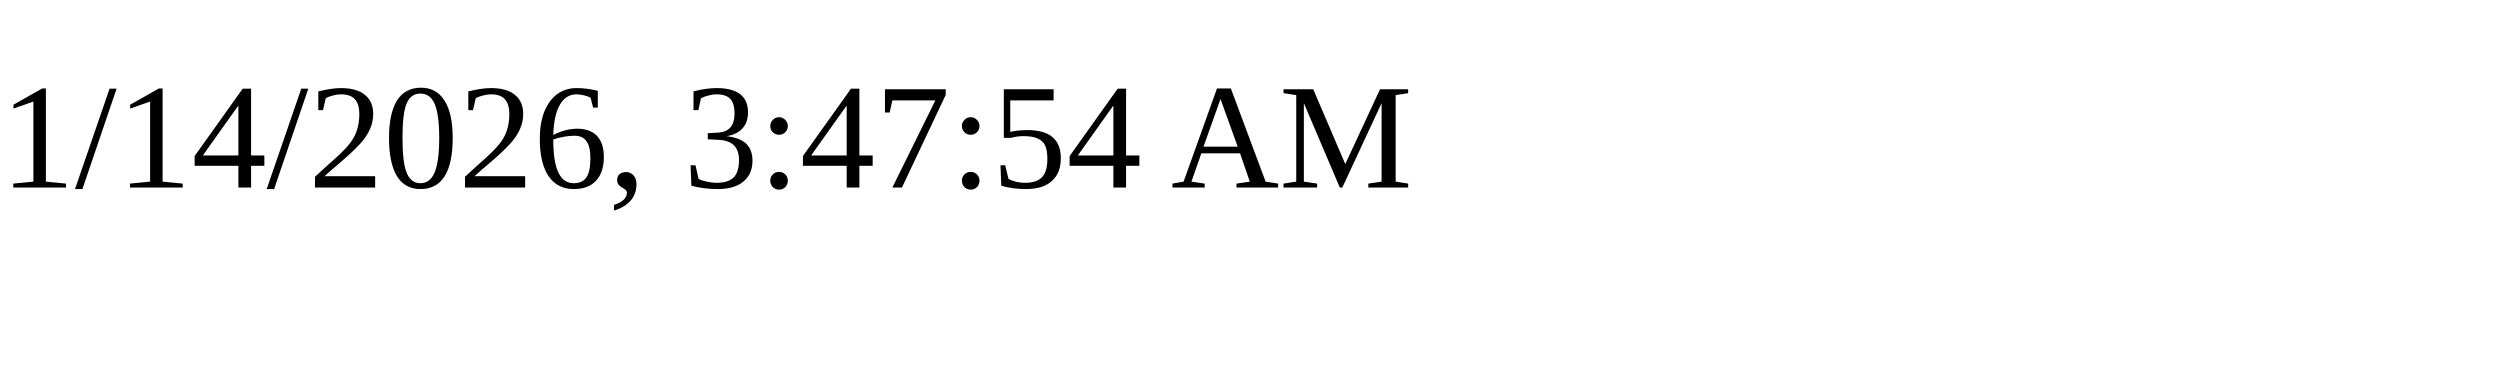
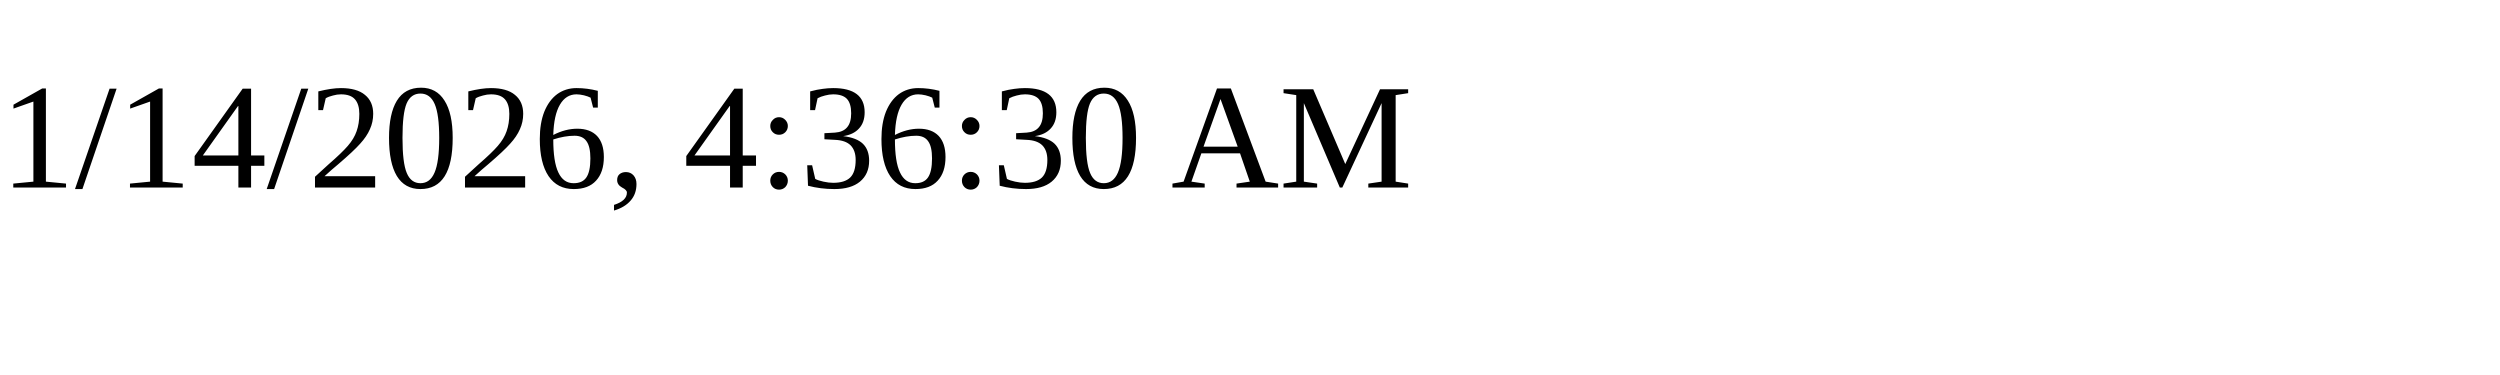
<svg xmlns="http://www.w3.org/2000/svg" height="30" width="200">
-   <text x="0" y="15">1/14/2026, 3:47:54 AM</text>
+   <text x="0" y="15">1/14/2026, 4:36:30 AM</text>
</svg>
